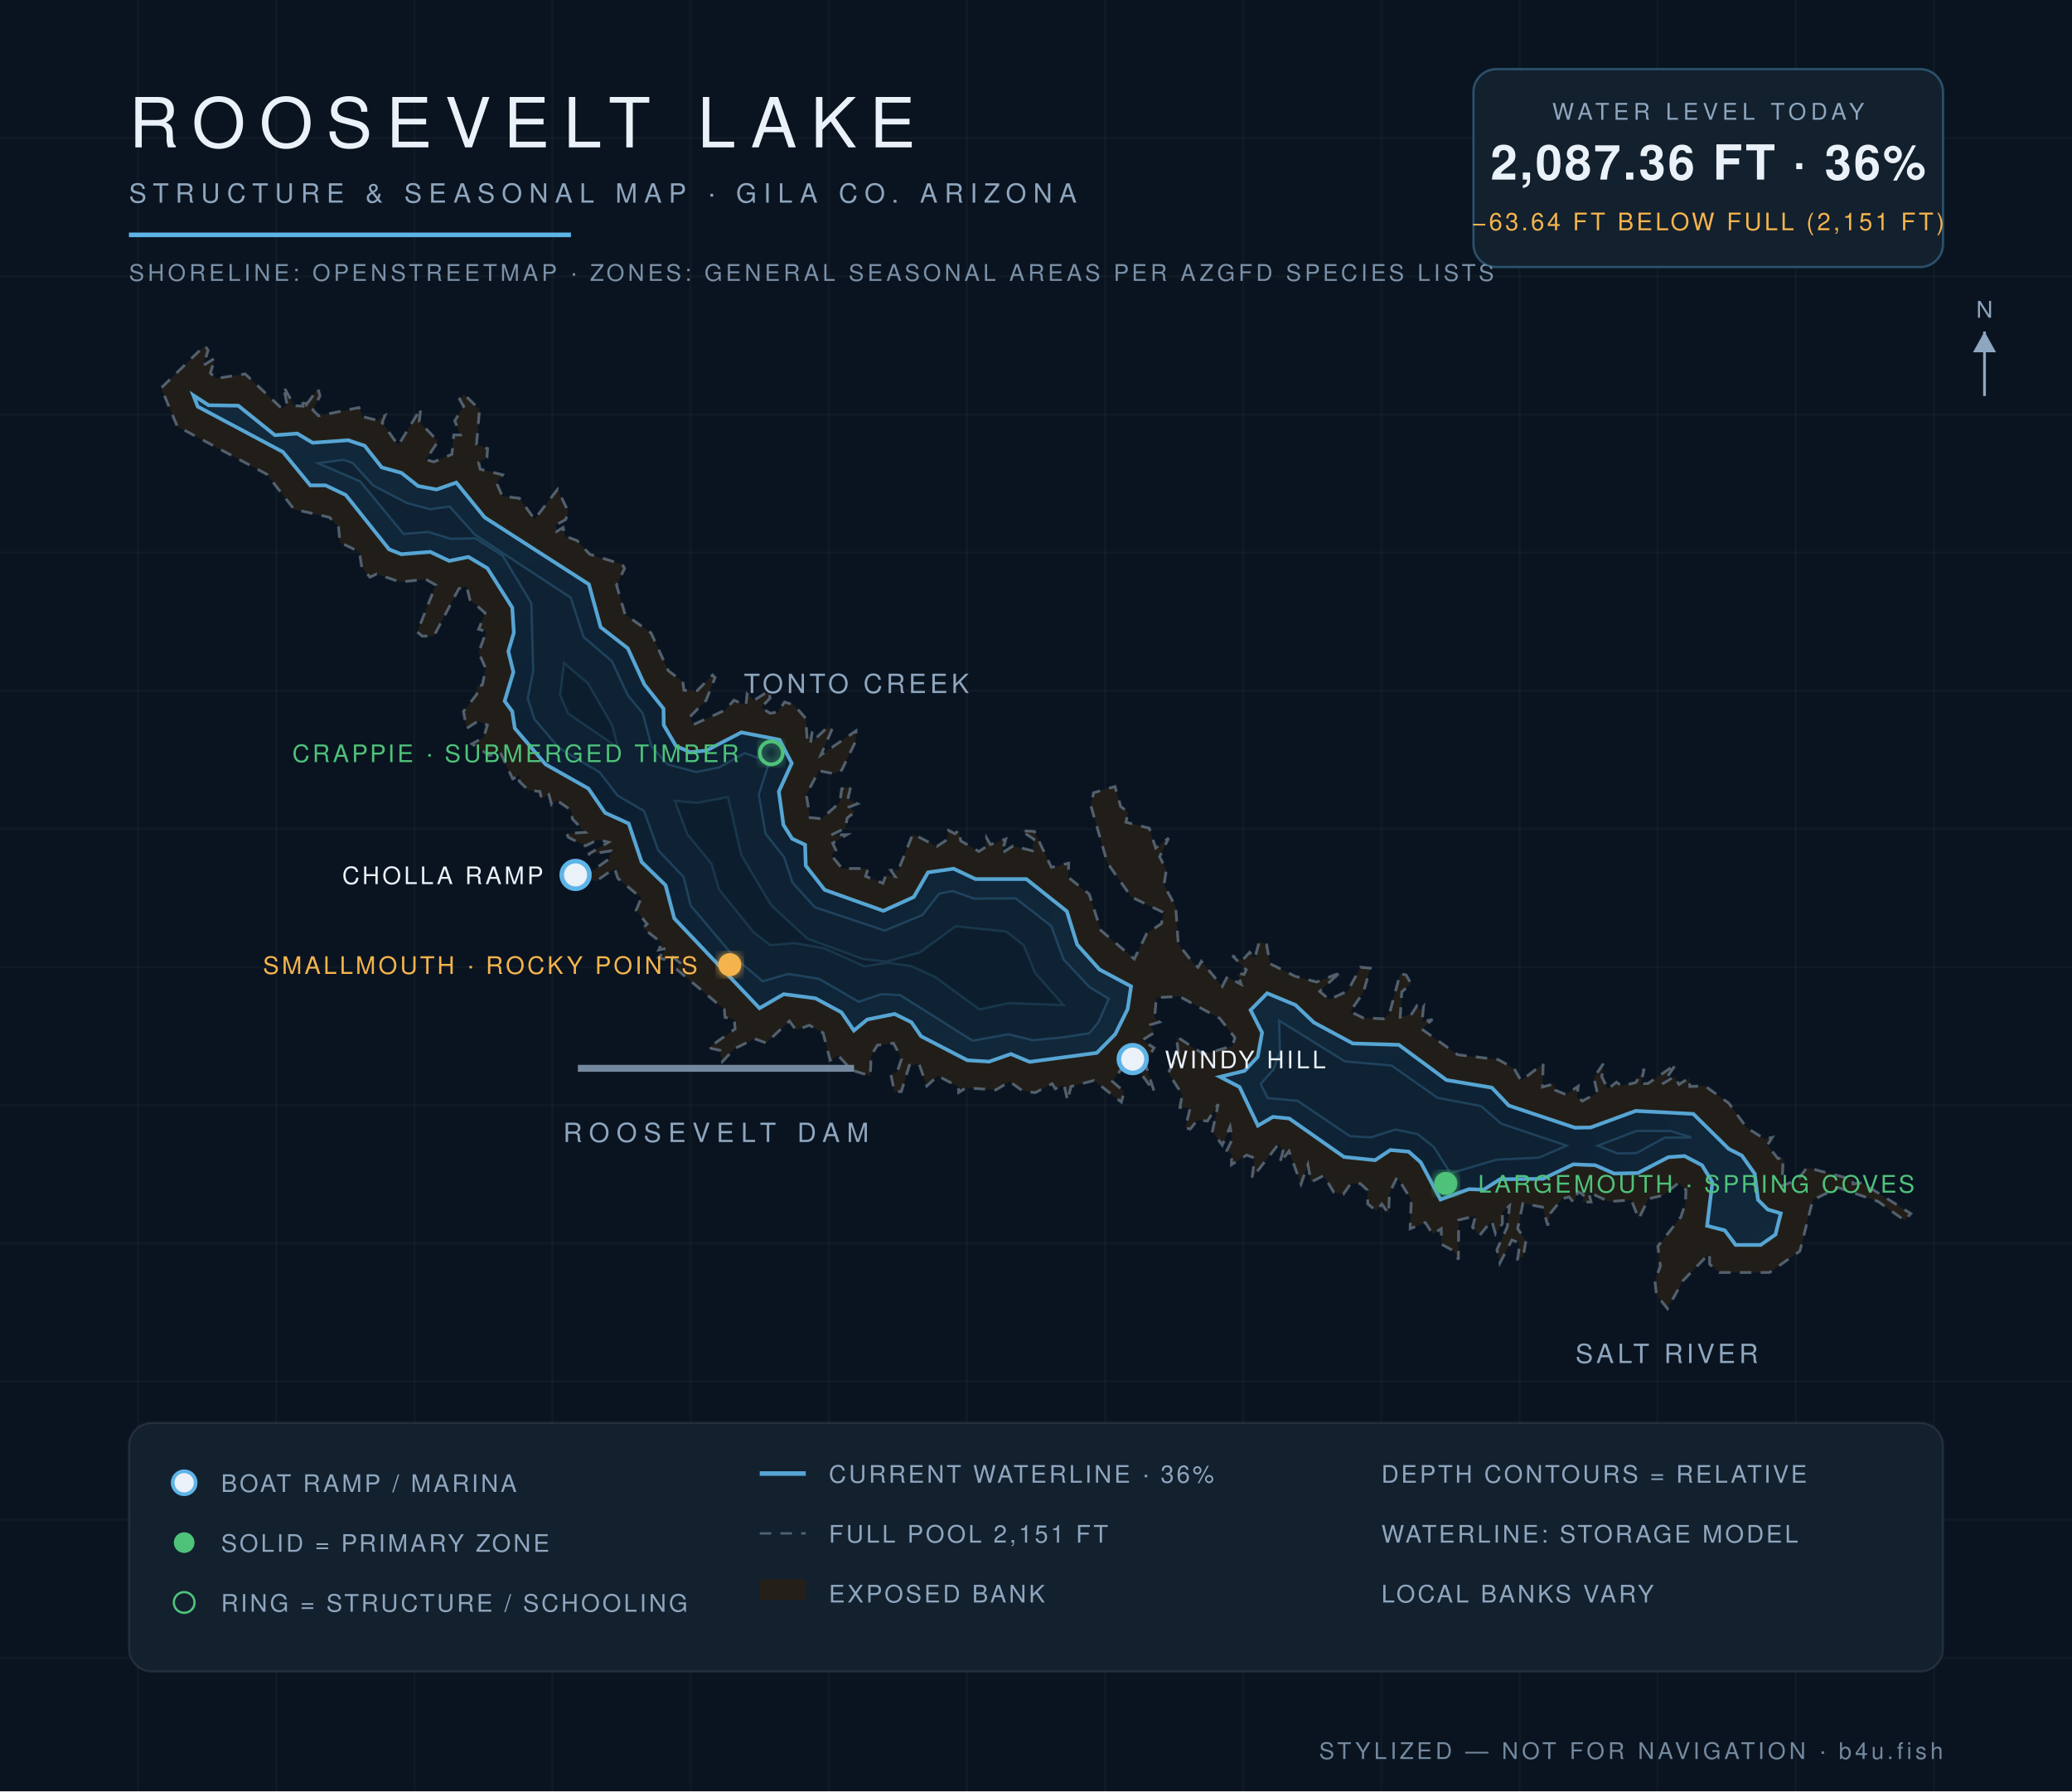
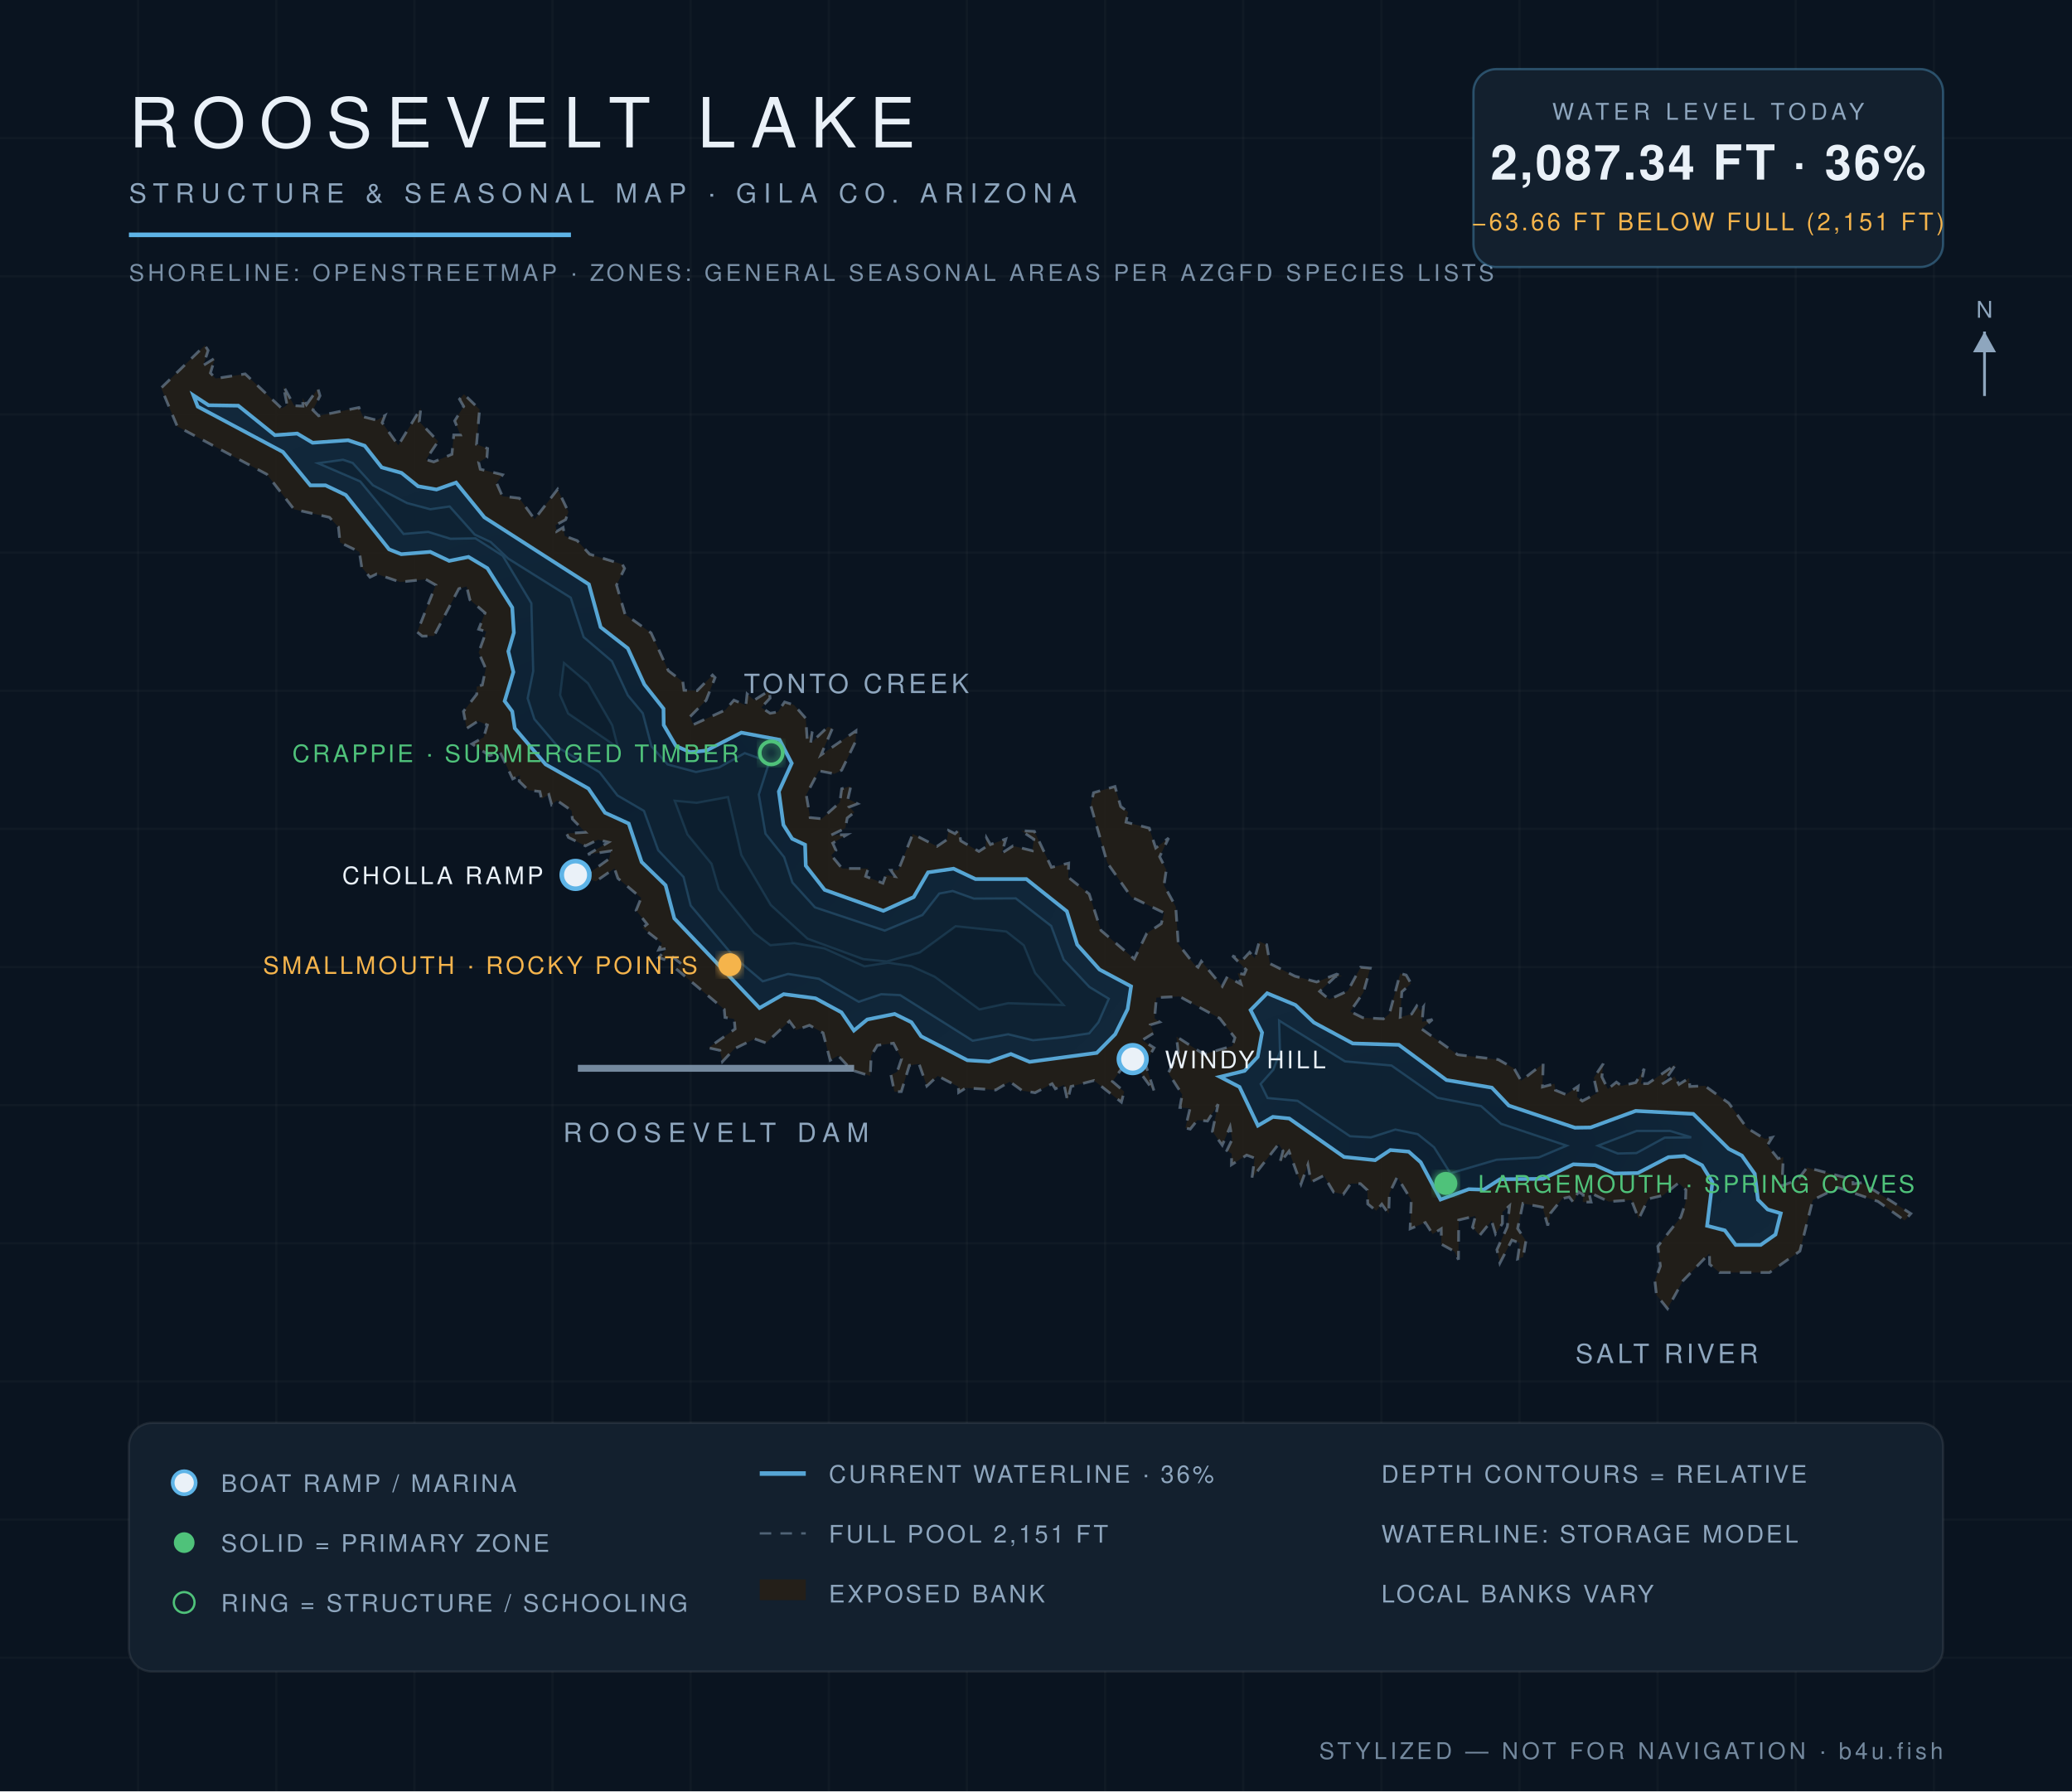
<svg xmlns="http://www.w3.org/2000/svg" viewBox="0 0 900 778" font-family="Helvetica,Arial,sans-serif">
  <defs>
    <radialGradient id="wg" cx="45%" cy="60%" r="80%">
      <stop offset="0%" stop-color="#0c1f31" />
      <stop offset="55%" stop-color="#102639" />
      <stop offset="100%" stop-color="#13293c" />
    </radialGradient>
    <filter id="glow">
      <feGaussianBlur stdDeviation="2.2" result="b" />
      <feMerge>
        <feMergeNode in="b" />
        <feMergeNode in="SourceGraphic" />
      </feMerge>
    </filter>
  </defs>
  <rect width="900" height="778" fill="#0a1420" />
  <g stroke="#ffffff" stroke-opacity="0.025">
    <line x1="60" y1="0" x2="60" y2="778" />
    <line x1="120" y1="0" x2="120" y2="778" />
    <line x1="180" y1="0" x2="180" y2="778" />
    <line x1="240" y1="0" x2="240" y2="778" />
    <line x1="300" y1="0" x2="300" y2="778" />
    <line x1="360" y1="0" x2="360" y2="778" />
    <line x1="420" y1="0" x2="420" y2="778" />
    <line x1="480" y1="0" x2="480" y2="778" />
    <line x1="540" y1="0" x2="540" y2="778" />
    <line x1="600" y1="0" x2="600" y2="778" />
    <line x1="660" y1="0" x2="660" y2="778" />
    <line x1="720" y1="0" x2="720" y2="778" />
    <line x1="780" y1="0" x2="780" y2="778" />
    <line x1="840" y1="0" x2="840" y2="778" />
    <line x1="0" y1="60" x2="900" y2="60" />
    <line x1="0" y1="120" x2="900" y2="120" />
    <line x1="0" y1="180" x2="900" y2="180" />
    <line x1="0" y1="240" x2="900" y2="240" />
    <line x1="0" y1="300" x2="900" y2="300" />
    <line x1="0" y1="360" x2="900" y2="360" />
    <line x1="0" y1="420" x2="900" y2="420" />
    <line x1="0" y1="480" x2="900" y2="480" />
    <line x1="0" y1="540" x2="900" y2="540" />
    <line x1="0" y1="600" x2="900" y2="600" />
    <line x1="0" y1="660" x2="900" y2="660" />
    <line x1="0" y1="720" x2="900" y2="720" />
  </g>
  <path d="M 133.1,175.8 L 138.1,168.8 L 139.0,171.9 L 135.9,178.1 L 138.4,180.6 L 155.9,177.0 L 157.7,181.0 L 163.7,182.5 L 167.2,180.5 L 166.0,183.6 L 173.0,193.4 L 182.8,177.3 L 182.1,183.1 L 190.3,191.7 L 185.0,199.6 L 188.4,200.6 L 196.3,197.3 L 197.1,188.9 L 200.0,188.9 L 197.5,182.8 L 201.4,176.5 L 199.6,173.4 L 201.5,171.2 L 208.3,177.8 L 207.0,193.0 L 211.8,194.8 L 211.5,198.7 L 207.9,200.8 L 208.6,203.8 L 218.3,206.2 L 215.7,209.8 L 218.2,215.5 L 225.6,216.4 L 232.2,225.5 L 242.2,212.5 L 246.9,222.3 L 245.7,225.7 L 241.3,228.1 L 241.8,230.8 L 244.6,229.1 L 245.3,232.8 L 250.7,234.8 L 256.1,240.7 L 270.3,245.1 L 271.3,246.9 L 267.8,254.1 L 271.5,266.8 L 282.8,274.9 L 290.3,291.3 L 296.6,296.1 L 297.1,299.8 L 302.8,300.0 L 309.5,293.2 L 310.6,294.3 L 306.7,304.2 L 299.7,311.3 L 301.2,314.7 L 315.0,308.4 L 318.8,304.1 L 324.0,306.3 L 324.5,301.4 L 327.6,304.1 L 334.1,300.0 L 334.5,303.2 L 330.7,307.3 L 334.5,309.8 L 337.9,309.2 L 340.8,304.9 L 344.9,306.2 L 350.0,312.0 L 350.6,321.1 L 352.8,317.8 L 352.1,322.8 L 359.6,315.7 L 361.6,316.3 L 356.6,327.9 L 371.8,317.4 L 371.7,321.9 L 365.6,334.5 L 362.5,336.1 L 355.7,334.8 L 350.2,345.2 L 351.9,355.1 L 356.9,355.6 L 364.8,348.5 L 365.6,342.6 L 369.6,341.4 L 368.3,347.0 L 372.5,349.1 L 368.9,350.5 L 371.1,352.8 L 368.0,355.3 L 367.2,359.7 L 361.0,362.7 L 367.9,362.5 L 361.7,366.2 L 363.1,369.3 L 361.1,371.5 L 365.8,377.2 L 377.1,377.2 L 376.0,380.6 L 383.5,383.6 L 384.8,380.1 L 388.8,380.7 L 386.9,378.0 L 390.2,377.9 L 396.5,362.2 L 407.0,367.6 L 411.3,364.7 L 412.0,360.7 L 414.8,362.1 L 416.5,360.5 L 417.3,365.2 L 425.2,369.8 L 428.1,367.9 L 428.5,363.9 L 430.2,366.8 L 436.9,364.4 L 435.1,370.6 L 440.0,367.4 L 448.4,369.5 L 449.1,364.5 L 443.5,360.8 L 449.3,361.1 L 456.7,376.7 L 464.2,374.9 L 464.0,381.0 L 473.1,388.3 L 478.2,404.1 L 492.7,416.5 L 498.1,405.4 L 504.4,401.2 L 505.7,396.5 L 491.4,389.6 L 481.0,374.8 L 473.8,349.9 L 475.0,344.3 L 484.3,341.6 L 486.8,350.3 L 490.0,352.7 L 489.1,357.1 L 499.2,359.7 L 502.0,368.3 L 507.6,364.0 L 503.7,372.1 L 506.6,377.8 L 505.6,384.5 L 510.7,393.8 L 511.8,410.0 L 518.6,418.7 L 520.4,420.1 L 521.8,417.5 L 530.9,428.4 L 533.1,424.2 L 539.1,427.5 L 537.6,422.7 L 540.4,423.2 L 541.3,421.2 L 535.3,415.1 L 539.6,417.1 L 542.8,413.6 L 545.0,416.2 L 547.0,408.9 L 550.2,410.3 L 551.6,418.5 L 562.5,424.0 L 571.9,426.5 L 580.6,423.1 L 583.1,424.1 L 580.1,424.1 L 573.2,430.6 L 577.4,434.1 L 585.4,430.4 L 591.0,420.1 L 595.2,420.5 L 592.2,431.1 L 586.5,439.3 L 591.9,442.0 L 600.9,442.5 L 603.5,440.3 L 608.2,422.8 L 610.8,423.5 L 612.9,427.2 L 608.9,430.8 L 608.2,441.8 L 613.2,440.4 L 615.4,436.9 L 617.0,439.0 L 618.3,437.3 L 617.7,443.8 L 622.2,442.8 L 617.5,446.9 L 633.2,458.1 L 650.8,460.2 L 657.7,464.1 L 660.7,469.4 L 670.3,462.0 L 670.0,472.1 L 675.2,470.7 L 675.6,473.5 L 680.2,475.4 L 685.5,471.8 L 685.0,476.4 L 687.3,478.2 L 693.8,474.7 L 692.3,468.1 L 696.4,462.0 L 695.8,467.7 L 698.4,473.0 L 702.1,470.0 L 704.3,471.6 L 710.5,470.2 L 714.2,464.2 L 712.7,470.7 L 715.8,470.6 L 728.0,462.2 L 722.1,470.8 L 727.3,467.5 L 729.3,471.0 L 733.7,468.2 L 734.0,471.9 L 740.5,471.6 L 750.9,479.1 L 758.8,489.9 L 766.6,494.7 L 769.8,494.0 L 767.7,497.4 L 772.3,503.2 L 774.6,502.6 L 774.0,515.0 L 780.8,512.5 L 784.9,507.1 L 804.8,512.3 L 804.9,514.2 L 808.8,513.7 L 830.0,527.1 L 827.3,530.1 L 815.7,521.8 L 798.4,515.8 L 787.4,521.2 L 781.8,543.4 L 768.6,552.7 L 746.9,552.7 L 742.6,549.1 L 742.5,544.4 L 731.0,556.3 L 724.3,568.4 L 719.5,562.4 L 718.8,556.2 L 721.2,549.9 L 720.1,541.3 L 730.1,528.6 L 732.1,522.5 L 732.3,516.8 L 729.1,513.8 L 722.3,519.2 L 716.0,520.7 L 711.8,529.4 L 708.6,521.2 L 698.8,521.9 L 690.1,517.8 L 691.1,522.1 L 687.5,522.1 L 687.7,518.9 L 685.5,517.6 L 683.5,522.3 L 681.6,519.9 L 678.6,520.6 L 673.5,526.9 L 672.3,532.3 L 670.0,524.3 L 661.5,522.7 L 659.2,533.6 L 662.8,538.9 L 661.6,546.0 L 659.2,546.8 L 660.2,539.9 L 656.7,538.6 L 651.5,548.6 L 650.2,542.8 L 654.7,532.9 L 655.7,523.7 L 652.6,526.4 L 652.6,531.4 L 649.6,535.9 L 647.9,530.2 L 642.7,536.6 L 639.6,533.0 L 640.9,528.1 L 633.6,529.9 L 633.5,547.1 L 631.7,543.5 L 626.1,540.4 L 626.0,533.7 L 622.3,536.0 L 619.1,531.0 L 612.5,533.7 L 613.0,521.2 L 606.9,511.2 L 603.5,518.3 L 603.2,527.2 L 600.2,523.0 L 597.8,525.9 L 594.1,522.9 L 593.9,516.9 L 590.9,514.1 L 586.7,514.1 L 583.5,518.7 L 579.3,517.8 L 575.0,510.6 L 569.5,513.4 L 568.1,505.9 L 565.1,514.3 L 559.9,500.0 L 555.9,505.1 L 557.3,499.9 L 555.4,496.9 L 543.8,511.7 L 545.0,503.0 L 541.5,501.7 L 534.9,505.9 L 535.0,501.1 L 532.9,499.7 L 535.2,494.9 L 534.3,489.4 L 530.9,497.4 L 526.6,491.4 L 529.1,479.6 L 524.5,486.9 L 520.1,486.5 L 517.0,490.4 L 514.9,489.9 L 516.9,481.4 L 512.5,481.0 L 513.5,475.4 L 507.5,466.0 L 511.8,457.1 L 511.0,450.2 L 522.9,457.9 L 535.3,454.3 L 536.4,450.7 L 529.8,442.3 L 512.3,432.8 L 502.3,433.3 L 501.5,442.3 L 503.7,443.9 L 499.7,445.1 L 501.1,448.7 L 496.1,451.8 L 501.3,455.1 L 497.4,461.8 L 501.4,474.2 L 490.6,459.5 L 483.2,469.7 L 488.3,474.1 L 487.1,478.7 L 475.2,469.3 L 465.2,471.9 L 463.7,478.1 L 462.2,471.2 L 458.4,472.9 L 457.0,470.7 L 449.6,474.6 L 444.0,473.7 L 438.6,469.8 L 432.5,473.4 L 419.6,472.5 L 416.4,474.5 L 416.3,472.0 L 407.3,467.3 L 402.6,471.7 L 399.2,462.1 L 395.0,462.7 L 391.5,474.1 L 388.5,474.2 L 387.0,466.9 L 389.7,465.5 L 391.6,459.9 L 388.1,453.1 L 381.1,454.0 L 378.4,458.5 L 378.0,467.3 L 370.0,464.8 L 364.1,458.5 L 360.6,460.5 L 357.5,448.6 L 351.6,445.3 L 345.8,447.4 L 342.9,443.5 L 332.8,453.0 L 327.8,451.2 L 319.0,455.5 L 313.8,461.1 L 312.7,456.2 L 307.7,455.1 L 319.3,446.9 L 318.9,442.6 L 314.9,441.9 L 314.6,438.4 L 293.2,420.4 L 295.9,418.6 L 291.5,415.1 L 289.7,417.1 L 286.1,415.9 L 289.7,411.9 L 286.1,412.6 L 287.5,409.6 L 279.1,403.0 L 281.1,401.4 L 276.3,395.4 L 278.5,390.0 L 268.4,381.5 L 266.9,377.2 L 258.8,382.8 L 250.1,380.0 L 255.0,379.9 L 264.6,373.0 L 265.3,369.6 L 255.4,371.1 L 264.3,365.8 L 259.8,364.7 L 254.3,367.4 L 246.9,363.7 L 246.1,362.0 L 254.3,361.5 L 248.6,355.7 L 248.3,352.1 L 242.0,347.7 L 239.6,349.5 L 238.4,345.1 L 235.2,347.0 L 234.5,343.8 L 229.5,343.2 L 225.5,339.3 L 225.9,336.7 L 222.7,338.3 L 217.1,326.4 L 212.7,328.2 L 205.0,323.1 L 210.1,320.2 L 211.7,314.9 L 207.6,313.2 L 202.7,316.4 L 201.3,309.0 L 207.1,301.5 L 207.0,298.3 L 209.5,297.5 L 211.0,290.4 L 207.9,283.4 L 211.2,274.3 L 207.9,273.3 L 210.7,266.2 L 204.1,260.5 L 202.7,254.7 L 199.3,255.7 L 188.5,276.2 L 183.4,276.3 L 181.2,274.5 L 189.3,254.1 L 184.9,251.6 L 173.8,252.8 L 163.6,249.3 L 160.7,250.7 L 157.1,246.3 L 156.1,239.7 L 147.7,235.6 L 147.0,228.9 L 143.1,224.7 L 127.7,221.2 L 115.9,206.0 L 77.0,185.2 L 70.0,168.5 L 89.0,150.0 L 90.4,152.2 L 88.3,158.7 L 93.4,155.5 L 91.4,162.0 L 93.7,164.4 L 106.5,162.4 L 122.4,177.4 L 124.7,175.9 L 123.1,167.7 L 127.8,176.2 L 131.6,176.4 L 131.4,172.8 L 133.1,175.8 Z" fill="#241f19" fill-opacity="0.9" stroke="#8ea6be" stroke-opacity="0.5" stroke-width="1.2" stroke-dasharray="5 4" />
-   <path d="M 84.0,171.7 L 90.6,176.0 L 103.5,176.2 L 119.4,189.0 L 129.1,188.3 L 135.8,192.3 L 151.2,191.2 L 158.4,193.6 L 165.8,203.0 L 174.4,205.4 L 181.6,211.1 L 189.6,212.6 L 198.2,209.6 L 210.5,224.7 L 255.8,253.8 L 260.9,272.4 L 272.7,281.6 L 279.9,297.3 L 288.2,307.8 L 288.3,314.9 L 293.6,324.0 L 299.8,326.7 L 306.8,326.0 L 322.0,318.1 L 338.6,321.3 L 343.9,331.5 L 338.3,343.8 L 340.3,358.3 L 344.1,364.3 L 349.7,366.9 L 350.0,376.0 L 358.2,386.5 L 383.7,395.6 L 396.9,389.6 L 403.1,378.9 L 414.2,377.3 L 423.7,381.8 L 445.8,381.8 L 463.4,395.8 L 467.9,410.3 L 477.6,421.1 L 491.3,428.4 L 489.8,438.3 L 484.4,449.2 L 476.4,457.3 L 447.2,461.2 L 439.1,457.8 L 429.6,461.1 L 420.2,460.5 L 400.1,450.1 L 395.9,444.0 L 388.6,440.4 L 376.7,442.8 L 370.9,447.6 L 365.5,439.7 L 354.2,433.6 L 340.4,431.8 L 329.9,437.9 L 292.9,398.9 L 289.1,384.5 L 278.7,374.4 L 273.1,357.7 L 262.8,353.0 L 255.6,342.5 L 237.0,332.0 L 223.6,316.3 L 222.5,309.0 L 219.2,304.5 L 223.0,291.9 L 220.8,282.9 L 223.2,274.8 L 222.5,263.9 L 211.7,246.8 L 203.5,241.9 L 195.1,243.6 L 186.9,239.7 L 174.3,240.7 L 169.0,238.6 L 150.2,215.0 L 141.4,210.8 L 134.8,210.8 L 122.9,196.3 L 85.9,176.6 L 84.0,171.7 Z" fill="url(#wg)" stroke="#5eb4e7" stroke-opacity="0.9" stroke-width="1.6" />
+   <path d="M 84.0,171.7 L 90.6,176.0 L 103.5,176.2 L 119.4,189.0 L 129.1,188.3 L 135.8,192.3 L 151.2,191.2 L 158.4,193.6 L 165.8,203.0 L 174.4,205.4 L 181.6,211.2 L 189.6,212.6 L 198.1,209.6 L 210.4,224.7 L 255.8,253.8 L 260.9,272.4 L 272.7,281.6 L 279.9,297.3 L 288.2,307.8 L 288.3,314.9 L 293.6,324.0 L 299.8,326.7 L 306.8,326.0 L 322.0,318.2 L 338.6,321.3 L 343.9,331.5 L 338.3,343.8 L 340.3,358.3 L 344.1,364.3 L 349.7,366.9 L 350.0,376.0 L 358.2,386.5 L 383.7,395.6 L 396.9,389.6 L 403.1,378.9 L 414.2,377.3 L 423.7,381.8 L 445.8,381.8 L 463.4,395.8 L 467.9,410.3 L 477.6,421.1 L 491.3,428.4 L 489.8,438.3 L 484.4,449.2 L 476.4,457.3 L 447.2,461.2 L 439.1,457.8 L 429.6,461.1 L 420.2,460.5 L 400.1,450.1 L 395.9,444.0 L 388.6,440.4 L 376.7,442.8 L 370.9,447.6 L 365.5,439.7 L 354.2,433.6 L 340.4,431.8 L 329.9,437.8 L 292.9,398.9 L 289.1,384.5 L 278.7,374.4 L 273.1,357.7 L 262.8,353.0 L 255.6,342.5 L 237.0,332.0 L 223.6,316.3 L 222.5,309.0 L 219.2,304.5 L 223.0,291.9 L 220.8,282.9 L 223.2,274.8 L 222.5,263.9 L 211.7,246.8 L 203.5,241.9 L 195.1,243.6 L 186.9,239.7 L 174.3,240.7 L 169.0,238.6 L 150.2,215.0 L 141.4,210.8 L 134.8,210.8 L 122.9,196.3 L 85.9,176.6 L 84.0,171.7 Z" fill="url(#wg)" stroke="#5eb4e7" stroke-opacity="0.9" stroke-width="1.6" />
  <path d="M 543.2,438.7 L 550.4,431.4 L 562.7,436.5 L 570.7,444.1 L 587.6,453.2 L 607.6,453.8 L 628.3,469.1 L 648.0,472.4 L 655.4,480.2 L 684.1,489.8 L 690.9,489.7 L 710.5,482.5 L 735.5,483.8 L 750.9,499.0 L 756.6,501.9 L 762.2,509.8 L 763.6,521.1 L 767.8,525.3 L 773.5,527.0 L 771.2,536.2 L 764.8,540.7 L 753.9,540.7 L 749.2,534.4 L 741.5,532.4 L 743.8,513.5 L 739.3,506.1 L 731.7,502.1 L 724.7,502.6 L 711.4,509.5 L 701.1,509.7 L 692.9,506.1 L 683.4,505.7 L 670.2,512.0 L 651.5,512.2 L 644.5,516.7 L 638.0,516.5 L 625.7,521.0 L 617.1,504.8 L 611.9,500.2 L 603.9,499.5 L 597.3,503.9 L 583.8,502.5 L 560.0,485.8 L 552.9,485.1 L 546.4,488.9 L 538.4,472.1 L 529.9,467.7 L 540.6,465.1 L 546.3,459.0 L 548.2,448.5 L 543.2,438.7 Z" fill="url(#wg)" stroke="#5eb4e7" stroke-opacity="0.9" stroke-width="1.6" />
-   <path d="M 547.6,470.8 L 553.1,464.6 L 556.0,456.8 L 555.6,443.3 L 584.2,461.0 L 604.4,462.8 L 624.4,476.8 L 643.3,480.4 L 652.0,488.0 L 680.5,497.6 L 668.4,502.8 L 650.1,503.7 L 630.0,509.6 L 622.9,498.3 L 615.8,492.6 L 606.1,490.6 L 595.5,494.0 L 586.4,493.5 L 563.6,478.1 L 550.6,476.9 L 547.6,470.8 Z" fill="#0e2233" stroke="#5eb4e7" stroke-opacity="0.22" stroke-width="1" />
-   <path d="M 694.0,497.6 L 710.9,491.2 L 725.4,491.2 L 734.6,494.0 L 723.1,494.1 L 710.8,500.8 L 702.7,501.0 L 694.0,497.6 Z" fill="#0e2233" stroke="#5eb4e7" stroke-opacity="0.22" stroke-width="1" />
-   <path d="M 138.2,201.2 L 149.1,199.7 L 153.2,201.1 L 162.0,210.8 L 176.8,218.5 L 186.9,221.2 L 195.3,220.0 L 206.2,232.2 L 247.9,259.6 L 253.5,276.7 L 265.8,287.2 L 272.7,302.0 L 279.2,309.8 L 283.0,324.2 L 290.0,332.0 L 302.3,335.3 L 312.4,333.3 L 323.5,327.1 L 332.1,330.2 L 333.6,332.6 L 329.6,345.1 L 332.5,362.1 L 340.6,372.3 L 344.2,383.3 L 354.0,394.1 L 384.3,404.2 L 400.7,397.4 L 408.0,388.1 L 413.8,387.0 L 423.0,390.3 L 441.2,390.2 L 456.6,402.2 L 462.0,416.8 L 473.2,428.7 L 481.6,433.8 L 477.1,444.0 L 473.1,448.8 L 461.8,450.5 L 448.7,451.8 L 437.9,449.2 L 422.5,452.0 L 391.0,432.2 L 382.8,431.8 L 373.0,435.1 L 355.7,425.1 L 342.3,423.0 L 331.3,426.2 L 319.1,415.9 L 300.0,393.3 L 296.9,380.9 L 285.9,369.3 L 279.7,352.2 L 268.2,345.5 L 260.4,335.4 L 242.8,324.9 L 232.1,312.3 L 229.2,303.3 L 231.6,291.5 L 230.8,262.0 L 218.4,241.4 L 206.5,233.8 L 195.7,234.0 L 186.0,231.0 L 175.3,231.9 L 156.5,209.1 L 138.2,201.2 Z" fill="#0e2233" stroke="#5eb4e7" stroke-opacity="0.22" stroke-width="1" />
+   <path d="M 547.6,470.8 L 553.1,464.6 L 556.0,456.8 L 555.6,443.3 L 584.2,461.0 L 604.4,462.8 L 624.4,476.8 L 643.3,480.4 L 652.0,488.1 L 680.5,497.6 L 668.4,502.7 L 650.1,503.7 L 630.0,509.6 L 622.9,498.3 L 615.8,492.6 L 606.1,490.6 L 595.5,494.0 L 586.4,493.5 L 563.6,478.1 L 550.6,476.9 L 547.6,470.8 Z" fill="#0e2233" stroke="#5eb4e7" stroke-opacity="0.22" stroke-width="1" />
+   <path d="M 694.1,497.6 L 710.9,491.2 L 725.4,491.2 L 734.6,494.0 L 723.1,494.1 L 710.8,500.8 L 702.7,501.0 L 694.1,497.6 Z" fill="#0e2233" stroke="#5eb4e7" stroke-opacity="0.22" stroke-width="1" />
+   <path d="M 138.2,201.2 L 149.0,199.7 L 153.2,201.1 L 162.0,210.8 L 176.8,218.5 L 186.9,221.2 L 195.3,220.0 L 206.2,232.2 L 213.1,235.4 L 220.7,242.6 L 247.9,259.6 L 253.5,276.7 L 265.8,287.2 L 272.7,302.0 L 279.2,309.8 L 283.0,324.2 L 290.0,332.0 L 302.3,335.3 L 312.4,333.3 L 323.5,327.1 L 332.1,330.2 L 333.6,332.6 L 329.6,345.1 L 332.5,362.1 L 340.6,372.3 L 344.2,383.3 L 354.0,394.1 L 384.3,404.2 L 400.7,397.4 L 408.0,388.1 L 413.8,387.0 L 423.0,390.3 L 441.2,390.2 L 456.6,402.2 L 462.0,416.8 L 473.2,428.7 L 481.6,433.8 L 477.1,444.0 L 473.1,448.8 L 461.8,450.5 L 448.7,451.8 L 437.9,449.2 L 422.5,452.0 L 391.0,432.2 L 382.8,431.8 L 373.0,435.1 L 355.7,425.1 L 342.3,423.0 L 331.3,426.2 L 319.1,415.9 L 300.0,393.3 L 296.9,380.9 L 285.9,369.3 L 279.7,352.2 L 268.2,345.5 L 260.4,335.4 L 242.8,324.9 L 232.1,312.3 L 229.2,303.3 L 231.6,291.5 L 230.8,262.0 L 218.4,241.4 L 206.5,233.8 L 195.7,234.0 L 186.0,231.0 L 175.3,231.9 L 156.5,209.1 L 138.2,201.2 Z" fill="#0e2233" stroke="#5eb4e7" stroke-opacity="0.22" stroke-width="1" />
  <path d="M 245.0,288.0 L 255.4,296.8 L 265.9,315.0 L 268.4,324.7 L 246.8,309.9 L 243.3,301.9 L 245.0,288.0 Z" fill="#0c1e2e" stroke="#5eb4e7" stroke-opacity="0.15" stroke-width="1" />
-   <path d="M 293.1,347.8 L 302.6,348.7 L 316.2,346.2 L 322.0,371.4 L 334.9,393.1 L 350.7,407.7 L 375.0,416.6 L 385.2,417.6 L 399.5,413.7 L 415.1,402.3 L 437.1,404.6 L 444.7,410.6 L 449.6,422.6 L 461.9,436.5 L 437.9,435.7 L 425.4,438.4 L 406.0,424.2 L 395.8,419.6 L 385.7,418.1 L 375.5,419.7 L 358.1,411.9 L 345.1,409.6 L 334.6,410.5 L 327.6,405.2 L 312.3,386.3 L 309.1,375.2 L 298.6,362.4 L 293.1,347.8 Z" fill="#0c1e2e" stroke="#5eb4e7" stroke-opacity="0.15" stroke-width="1" />
+   <path d="M 293.1,347.8 L 302.6,348.7 L 316.2,346.2 L 322.0,371.4 L 334.8,393.1 L 350.7,407.7 L 375.0,416.6 L 385.2,417.6 L 399.5,413.7 L 415.1,402.3 L 437.1,404.6 L 444.7,410.6 L 449.6,422.6 L 461.9,436.5 L 437.9,435.7 L 425.4,438.4 L 406.0,424.2 L 395.8,419.6 L 385.7,418.1 L 375.5,419.7 L 358.1,411.9 L 345.1,409.6 L 334.6,410.5 L 327.6,405.2 L 312.3,386.3 L 309.1,375.2 L 298.6,362.4 L 293.1,347.8 Z" fill="#0c1e2e" stroke="#5eb4e7" stroke-opacity="0.15" stroke-width="1" />
  <text x="724" y="592" fill="#8ea6be" font-size="11.5" letter-spacing="1.6" text-anchor="middle">SALT RIVER</text>
  <text x="372" y="301" fill="#8ea6be" font-size="11.5" letter-spacing="1.6" text-anchor="middle">TONTO CREEK</text>
  <line x1="251" y1="464" x2="371" y2="464" stroke="#8ea6be" stroke-width="3" stroke-opacity="0.8" />
  <text x="311" y="496" fill="#8ea6be" font-size="11.5" letter-spacing="3" text-anchor="middle">ROOSEVELT DAM</text>
  <circle cx="492" cy="460" r="6" fill="#eaf1f8" stroke="#5eb4e7" stroke-width="2" />
  <text x="506" y="464" fill="#eaf1f8" font-size="10.5" letter-spacing="1.2" text-anchor="start">WINDY HILL</text>
  <circle cx="250" cy="380" r="6" fill="#eaf1f8" stroke="#5eb4e7" stroke-width="2" />
  <text x="236" y="384" fill="#eaf1f8" font-size="10.5" letter-spacing="1.2" text-anchor="end">CHOLLA RAMP</text>
  <circle cx="628" cy="514" r="5" fill="#4fc27a" filter="url(#glow)" />
  <text x="642" y="518" fill="#4fc27a" font-size="10.5" letter-spacing="1.2" text-anchor="start">LARGEMOUTH · SPRING COVES</text>
  <circle cx="335" cy="327" r="5" fill="none" stroke="#4fc27a" stroke-width="1.6" filter="url(#glow)" />
  <text x="321" y="331" fill="#4fc27a" font-size="10.5" letter-spacing="1.2" text-anchor="end">CRAPPIE · SUBMERGED TIMBER</text>
  <circle cx="317" cy="419" r="5" fill="#f5b44c" filter="url(#glow)" />
  <text x="303" y="423" fill="#f5b44c" font-size="10.5" letter-spacing="1.2" text-anchor="end">SMALLMOUTH · ROCKY POINTS</text>
  <text x="56" y="64" fill="#eaf1f8" font-size="30" letter-spacing="6" font-weight="300">ROOSEVELT LAKE</text>
  <text x="56" y="88" fill="#8ea6be" font-size="11.5" letter-spacing="3">STRUCTURE &amp; SEASONAL MAP · GILA CO. ARIZONA</text>
  <line x1="56" y1="102" x2="248" y2="102" stroke="#5eb4e7" stroke-width="2" />
  <text x="56" y="122" fill="#8ea6be" font-size="10" letter-spacing="1.5" opacity="0.85">SHORELINE: OPENSTREETMAP · ZONES: GENERAL SEASONAL AREAS PER AZGFD SPECIES LISTS</text>
  <g>
    <rect x="640" y="30" width="204" height="86" rx="10" fill="#13202e" stroke="#5eb4e7" stroke-opacity="0.35" />
    <text x="742" y="52" fill="#8ea6be" font-size="10" letter-spacing="2" text-anchor="middle">WATER LEVEL TODAY</text>
-     <text x="742" y="78" fill="#eaf1f8" font-size="21" letter-spacing="1" text-anchor="middle" font-weight="600">2,087.36 FT · 36%</text>
-     <text x="742" y="100" fill="#f5b44c" font-size="10.5" letter-spacing="1.2" text-anchor="middle">−63.64 FT BELOW FULL (2,151 FT)</text>
+     <text x="742" y="78" fill="#eaf1f8" font-size="21" letter-spacing="1" text-anchor="middle" font-weight="600">2,087.34 FT · 36%</text>
+     <text x="742" y="100" fill="#f5b44c" font-size="10.5" letter-spacing="1.2" text-anchor="middle">−63.66 FT BELOW FULL (2,151 FT)</text>
  </g>
  <g font-size="10.5" letter-spacing="1.1">
    <rect x="56" y="618" width="788" height="108" rx="10" fill="#13202e" stroke="#ffffff" stroke-opacity="0.08" />
    <circle cx="80" cy="644" r="5" fill="#eaf1f8" stroke="#5eb4e7" stroke-width="1.6" />
    <text x="96" y="648" fill="#8ea6be">BOAT RAMP / MARINA</text>
    <circle cx="80" cy="670" r="4.5" fill="#4fc27a" />
    <text x="96" y="674" fill="#8ea6be">SOLID = PRIMARY ZONE</text>
    <circle cx="80" cy="696" r="4.5" fill="none" stroke="#4fc27a" />
    <text x="96" y="700" fill="#8ea6be">RING = STRUCTURE / SCHOOLING</text>
    <line x1="330" y1="640" x2="350" y2="640" stroke="#5eb4e7" stroke-opacity="0.9" stroke-width="2" />
    <text x="360" y="644" fill="#8ea6be">CURRENT WATERLINE · 36%</text>
    <line x1="330" y1="666" x2="350" y2="666" stroke="#8ea6be" stroke-opacity="0.5" stroke-dasharray="5 4" />
    <text x="360" y="670" fill="#8ea6be">FULL POOL 2,151 FT</text>
    <rect x="330" y="686" width="20" height="9" fill="#241f19" />
    <text x="360" y="696" fill="#8ea6be">EXPOSED BANK</text>
    <text x="600" y="644" fill="#8ea6be">DEPTH CONTOURS = RELATIVE</text>
    <text x="600" y="670" fill="#8ea6be">WATERLINE: STORAGE MODEL</text>
    <text x="600" y="696" fill="#8ea6be">LOCAL BANKS VARY</text>
  </g>
  <text x="844" y="764" fill="#8ea6be" font-size="10" letter-spacing="1.5" text-anchor="end" opacity="0.8">STYLIZED — NOT FOR NAVIGATION · b4u.fish</text>
  <g transform="translate(862,158)" stroke="#8ea6be" fill="#8ea6be">
    <line x1="0" y1="14" x2="0" y2="-14" stroke-width="1.2" />
    <path d="M 0,-14 l 5,9 h -10 z" stroke="none" />
    <text x="0" y="-20" font-size="10" text-anchor="middle" stroke="none">N</text>
  </g>
</svg>
